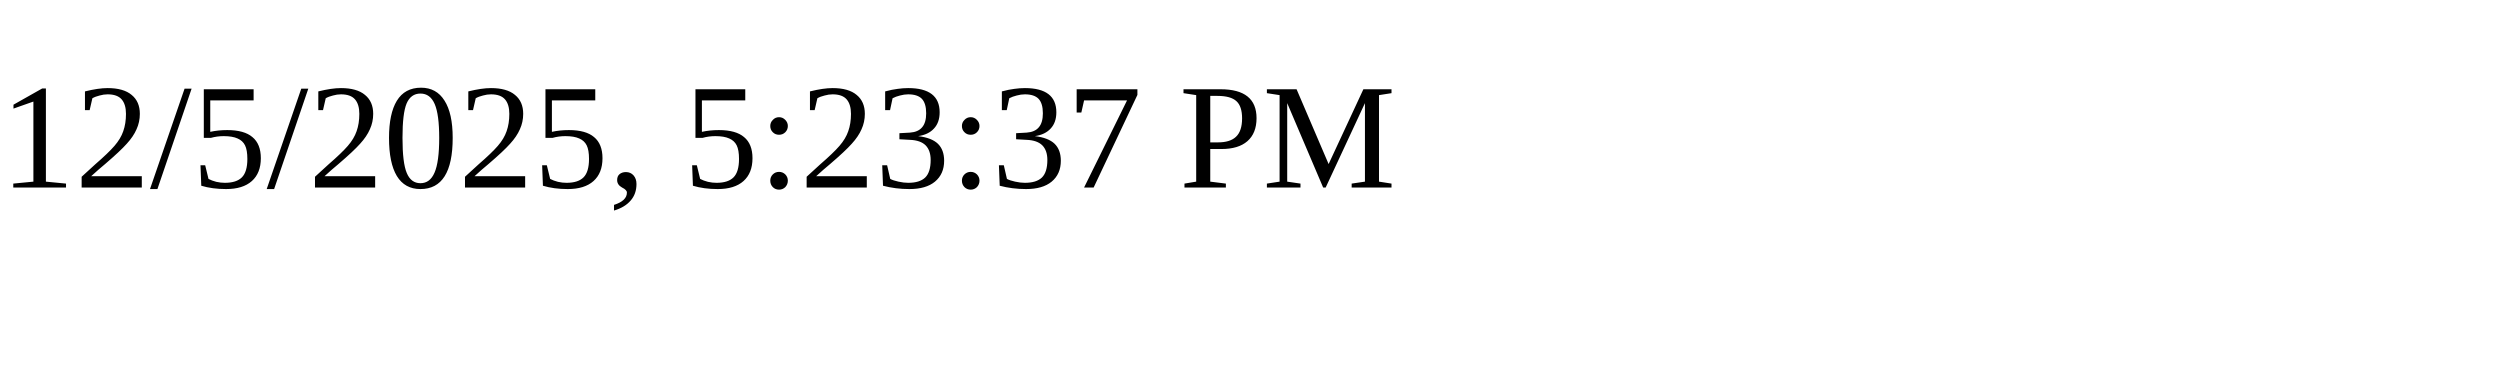
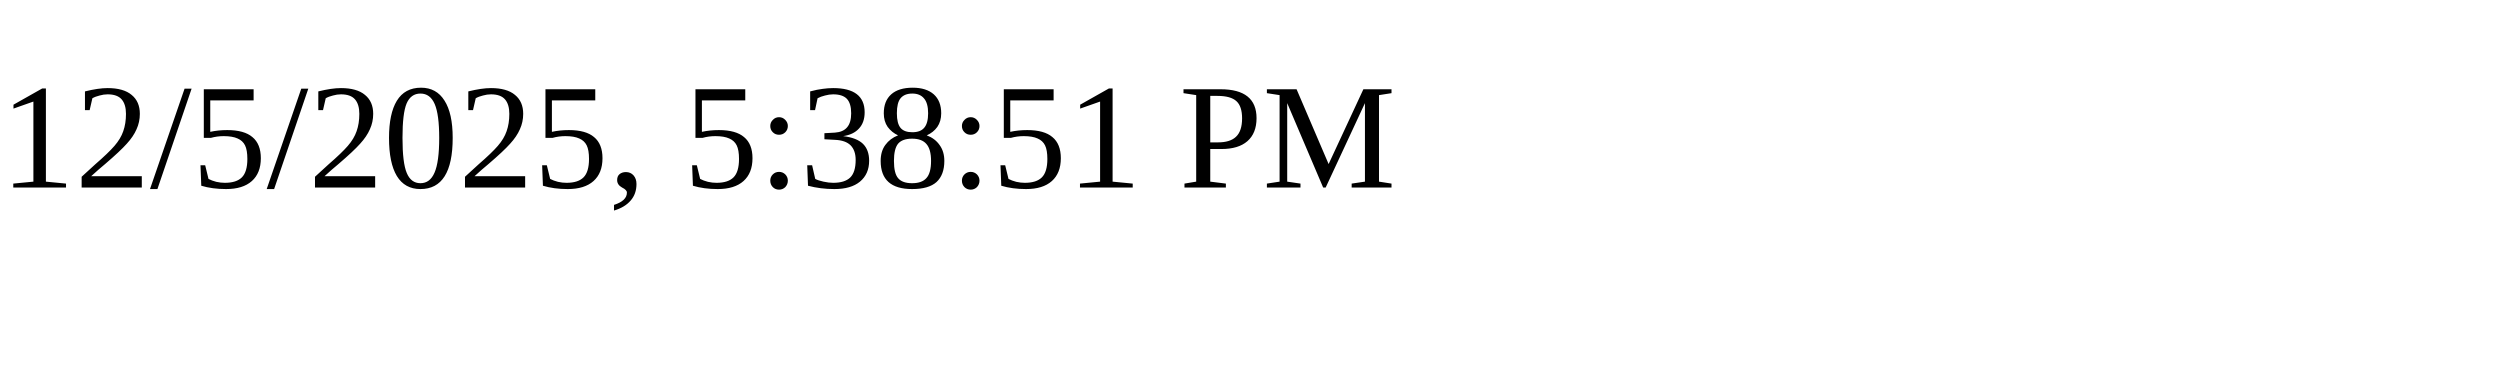
<svg xmlns="http://www.w3.org/2000/svg" height="30" width="200">
-   <text x="0" y="15">12/5/2025, 5:23:37 PM</text>
+   <text x="0" y="15">12/5/2025, 5:38:51 PM</text>
</svg>
